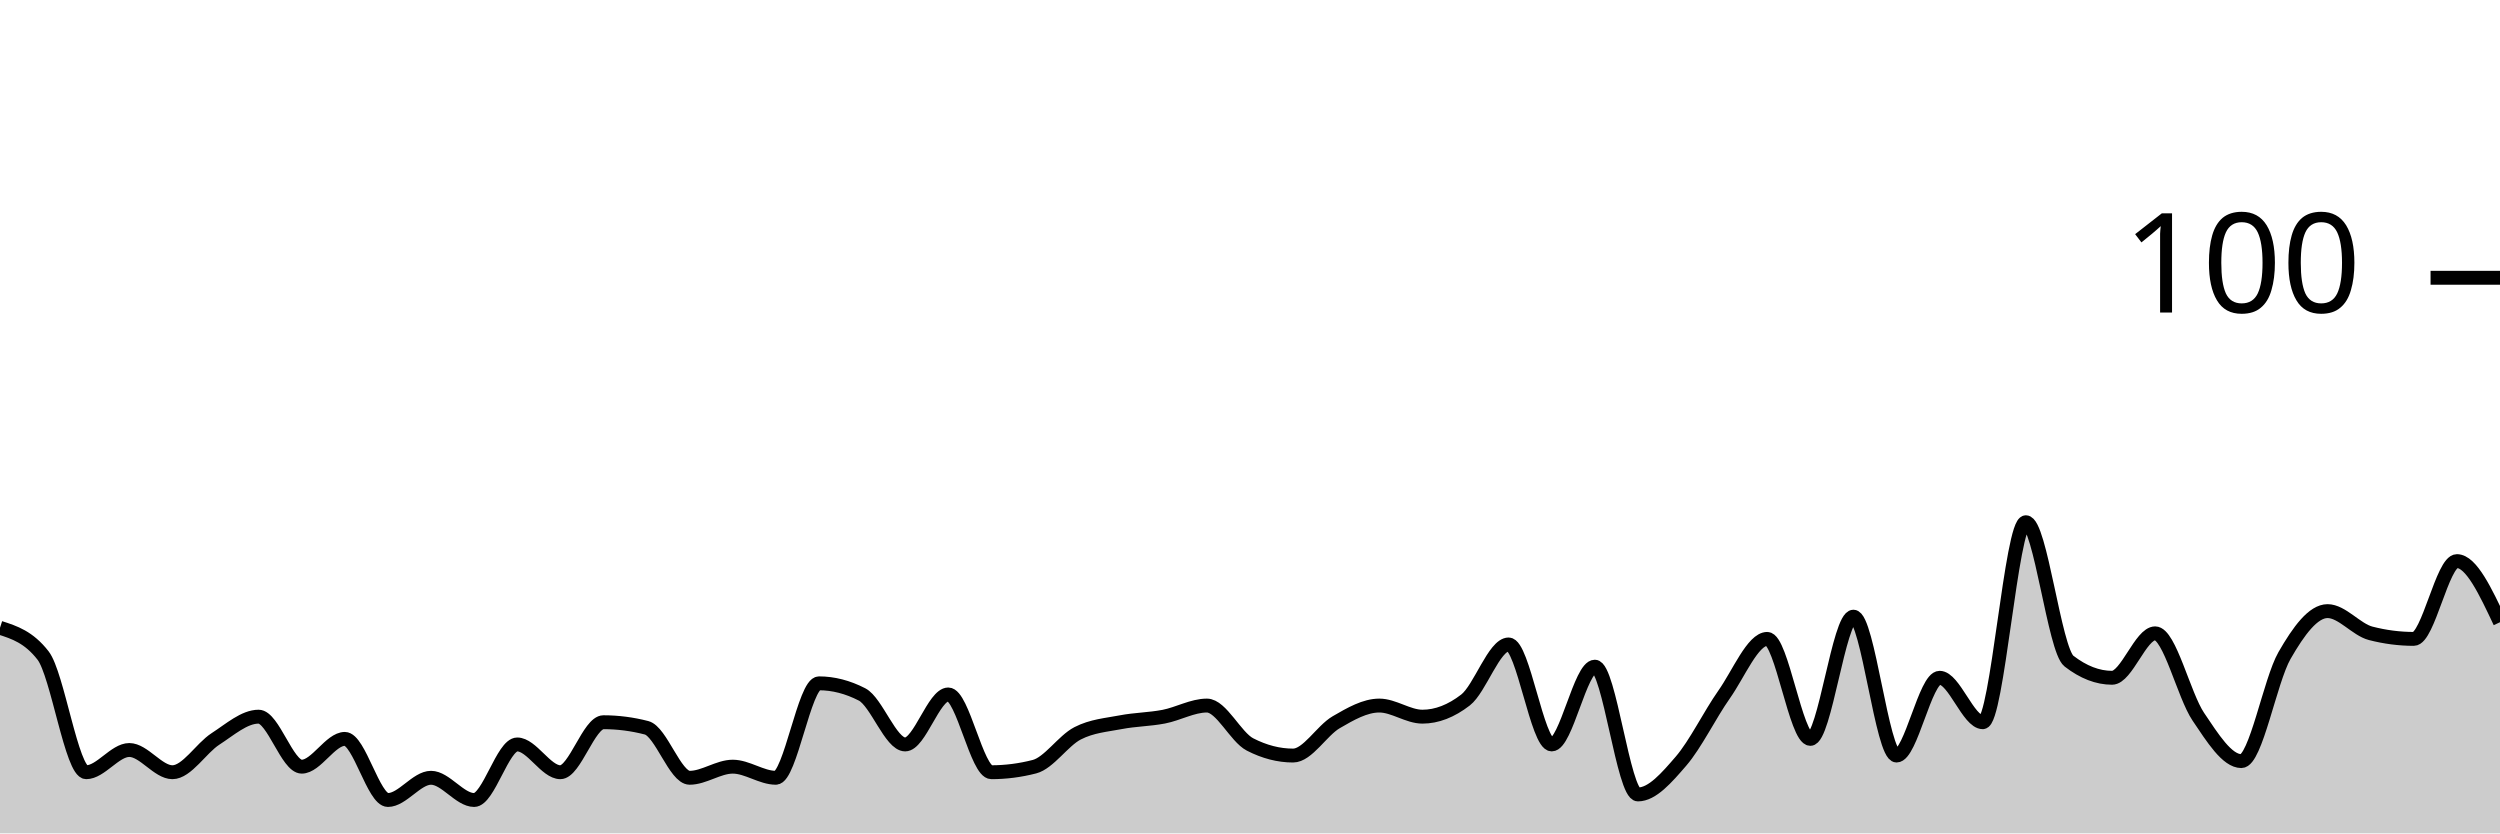
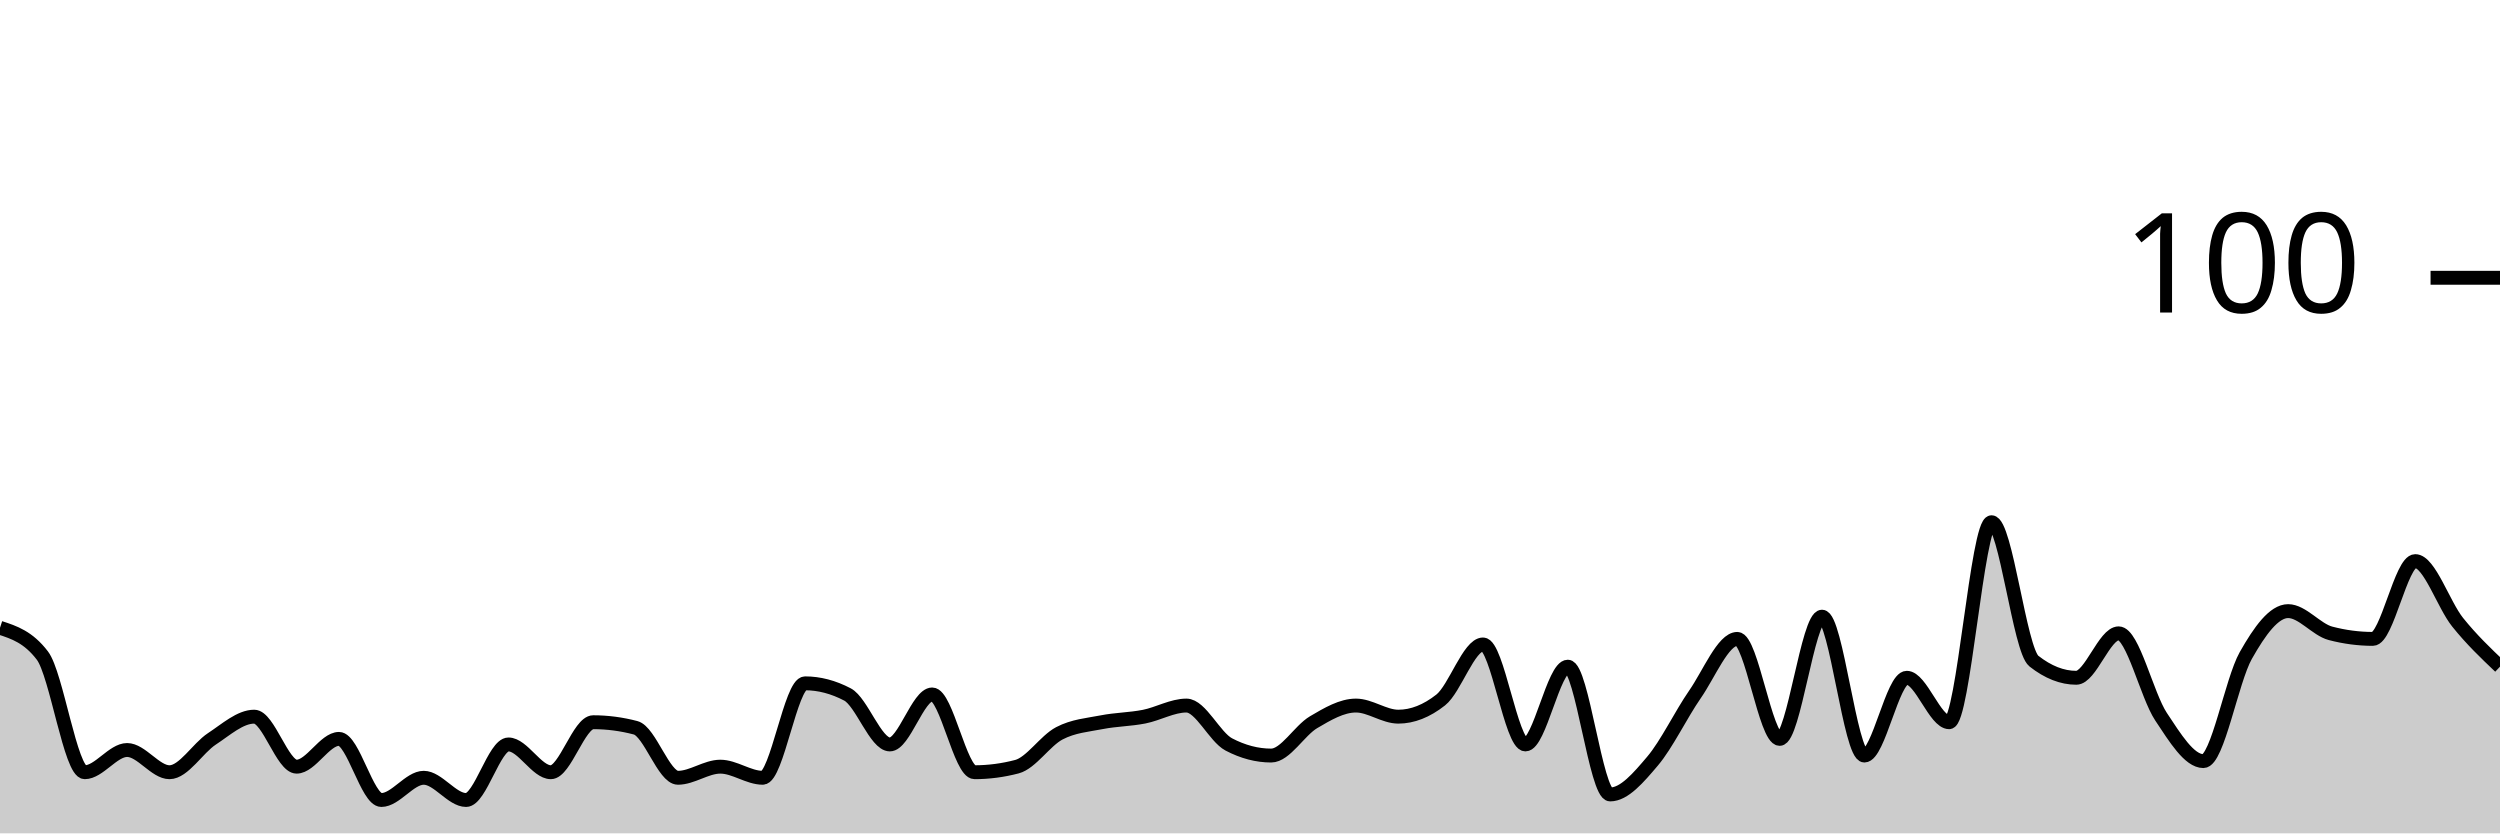
<svg xmlns="http://www.w3.org/2000/svg" viewBox="0 0 180 60">
  <g transform="translate(0,20)">
-     <path class="area" fill="rgba(0, 0, 0, 0.2)" d="M0,25.2C1.034,25.533,2.069,25.867,3.103,27.2C4.138,28.533,5.172,35.6,6.207,35.6C7.241,35.6,8.276,34,9.31,34C10.345,34,11.379,35.6,12.414,35.6C13.448,35.6,14.483,33.867,15.517,33.2C16.552,32.533,17.586,31.6,18.621,31.6C19.655,31.6,20.69,35.2,21.724,35.2C22.759,35.2,23.793,33.2,24.828,33.2C25.862,33.2,26.897,37.6,27.931,37.6C28.966,37.6,30,36,31.034,36C32.069,36,33.103,37.6,34.138,37.6C35.172,37.6,36.207,33.6,37.241,33.6C38.276,33.6,39.31,35.6,40.345,35.6C41.379,35.6,42.414,32,43.448,32C44.483,32,45.517,32.133,46.552,32.4C47.586,32.667,48.621,36,49.655,36C50.69,36,51.724,35.2,52.759,35.2C53.793,35.2,54.828,36,55.862,36C56.897,36,57.931,29.2,58.966,29.2C60,29.2,61.034,29.467,62.069,30C63.103,30.533,64.138,33.6,65.172,33.6C66.207,33.6,67.241,30,68.276,30C69.31,30,70.345,35.6,71.379,35.6C72.414,35.6,73.448,35.467,74.483,35.2C75.517,34.933,76.552,33.333,77.586,32.8C78.621,32.267,79.655,32.2,80.69,32C81.724,31.8,82.759,31.8,83.793,31.6C84.828,31.4,85.862,30.8,86.897,30.8C87.931,30.8,88.966,33.067,90,33.6C91.034,34.133,92.069,34.4,93.103,34.4C94.138,34.4,95.172,32.6,96.207,32C97.241,31.4,98.276,30.8,99.31,30.8C100.345,30.8,101.379,31.6,102.414,31.6C103.448,31.6,104.483,31.2,105.517,30.4C106.552,29.6,107.586,26.4,108.621,26.4C109.655,26.4,110.69,33.6,111.724,33.6C112.759,33.6,113.793,28,114.828,28C115.862,28,116.897,37.2,117.931,37.2C118.966,37.2,120,36,121.034,34.8C122.069,33.6,123.103,31.467,124.138,30C125.172,28.533,126.207,26,127.241,26C128.276,26,129.31,33.2,130.345,33.2C131.379,33.2,132.414,24.4,133.448,24.4C134.483,24.4,135.517,34.4,136.552,34.4C137.586,34.4,138.621,28.8,139.655,28.8C140.69,28.8,141.724,32,142.759,32C143.793,32,144.828,17.6,145.862,17.6C146.897,17.6,147.931,26.8,148.966,27.6C150,28.4,151.034,28.8,152.069,28.8C153.103,28.8,154.138,25.6,155.172,25.6C156.207,25.6,157.241,30.067,158.276,31.6C159.31,33.133,160.345,34.8,161.379,34.8C162.414,34.8,163.448,29,164.483,27.2C165.517,25.4,166.552,24,167.586,24C168.621,24,169.655,25.333,170.69,25.6C171.724,25.867,172.759,26,173.793,26C174.828,26,175.862,20.4,176.897,20.4C177.931,20.4,178.966,22.6,180,24.8L180,40C178.966,40,177.931,40,176.897,40C175.862,40,174.828,40,173.793,40C172.759,40,171.724,40,170.69,40C169.655,40,168.621,40,167.586,40C166.552,40,165.517,40,164.483,40C163.448,40,162.414,40,161.379,40C160.345,40,159.31,40,158.276,40C157.241,40,156.207,40,155.172,40C154.138,40,153.103,40,152.069,40C151.034,40,150,40,148.966,40C147.931,40,146.897,40,145.862,40C144.828,40,143.793,40,142.759,40C141.724,40,140.69,40,139.655,40C138.621,40,137.586,40,136.552,40C135.517,40,134.483,40,133.448,40C132.414,40,131.379,40,130.345,40C129.31,40,128.276,40,127.241,40C126.207,40,125.172,40,124.138,40C123.103,40,122.069,40,121.034,40C120,40,118.966,40,117.931,40C116.897,40,115.862,40,114.828,40C113.793,40,112.759,40,111.724,40C110.69,40,109.655,40,108.621,40C107.586,40,106.552,40,105.517,40C104.483,40,103.448,40,102.414,40C101.379,40,100.345,40,99.31,40C98.276,40,97.241,40,96.207,40C95.172,40,94.138,40,93.103,40C92.069,40,91.034,40,90,40C88.966,40,87.931,40,86.897,40C85.862,40,84.828,40,83.793,40C82.759,40,81.724,40,80.69,40C79.655,40,78.621,40,77.586,40C76.552,40,75.517,40,74.483,40C73.448,40,72.414,40,71.379,40C70.345,40,69.31,40,68.276,40C67.241,40,66.207,40,65.172,40C64.138,40,63.103,40,62.069,40C61.034,40,60,40,58.966,40C57.931,40,56.897,40,55.862,40C54.828,40,53.793,40,52.759,40C51.724,40,50.69,40,49.655,40C48.621,40,47.586,40,46.552,40C45.517,40,44.483,40,43.448,40C42.414,40,41.379,40,40.345,40C39.31,40,38.276,40,37.241,40C36.207,40,35.172,40,34.138,40C33.103,40,32.069,40,31.034,40C30,40,28.966,40,27.931,40C26.897,40,25.862,40,24.828,40C23.793,40,22.759,40,21.724,40C20.69,40,19.655,40,18.621,40C17.586,40,16.552,40,15.517,40C14.483,40,13.448,40,12.414,40C11.379,40,10.345,40,9.31,40C8.276,40,7.241,40,6.207,40C5.172,40,4.138,40,3.103,40C2.069,40,1.034,40,0,40Z" />
-     <path class="line" stroke="black" fill="none" d="M0,25.2C1.034,25.533,2.069,25.867,3.103,27.2C4.138,28.533,5.172,35.6,6.207,35.6C7.241,35.6,8.276,34,9.31,34C10.345,34,11.379,35.6,12.414,35.6C13.448,35.6,14.483,33.867,15.517,33.2C16.552,32.533,17.586,31.6,18.621,31.6C19.655,31.6,20.69,35.2,21.724,35.2C22.759,35.2,23.793,33.2,24.828,33.2C25.862,33.2,26.897,37.6,27.931,37.6C28.966,37.6,30,36,31.034,36C32.069,36,33.103,37.6,34.138,37.6C35.172,37.6,36.207,33.6,37.241,33.6C38.276,33.6,39.31,35.6,40.345,35.6C41.379,35.6,42.414,32,43.448,32C44.483,32,45.517,32.133,46.552,32.4C47.586,32.667,48.621,36,49.655,36C50.69,36,51.724,35.2,52.759,35.2C53.793,35.2,54.828,36,55.862,36C56.897,36,57.931,29.2,58.966,29.2C60,29.2,61.034,29.467,62.069,30C63.103,30.533,64.138,33.6,65.172,33.6C66.207,33.6,67.241,30,68.276,30C69.31,30,70.345,35.6,71.379,35.6C72.414,35.6,73.448,35.467,74.483,35.2C75.517,34.933,76.552,33.333,77.586,32.8C78.621,32.267,79.655,32.2,80.69,32C81.724,31.8,82.759,31.8,83.793,31.6C84.828,31.4,85.862,30.8,86.897,30.8C87.931,30.8,88.966,33.067,90,33.6C91.034,34.133,92.069,34.4,93.103,34.4C94.138,34.4,95.172,32.6,96.207,32C97.241,31.4,98.276,30.8,99.31,30.8C100.345,30.8,101.379,31.6,102.414,31.6C103.448,31.6,104.483,31.2,105.517,30.4C106.552,29.6,107.586,26.4,108.621,26.4C109.655,26.4,110.69,33.6,111.724,33.6C112.759,33.6,113.793,28,114.828,28C115.862,28,116.897,37.2,117.931,37.2C118.966,37.2,120,36,121.034,34.8C122.069,33.6,123.103,31.467,124.138,30C125.172,28.533,126.207,26,127.241,26C128.276,26,129.31,33.2,130.345,33.2C131.379,33.2,132.414,24.4,133.448,24.4C134.483,24.4,135.517,34.4,136.552,34.4C137.586,34.4,138.621,28.8,139.655,28.8C140.69,28.8,141.724,32,142.759,32C143.793,32,144.828,17.6,145.862,17.6C146.897,17.6,147.931,26.8,148.966,27.6C150,28.4,151.034,28.8,152.069,28.8C153.103,28.8,154.138,25.6,155.172,25.6C156.207,25.6,157.241,30.067,158.276,31.6C159.31,33.133,160.345,34.8,161.379,34.8C162.414,34.8,163.448,29,164.483,27.2C165.517,25.4,166.552,24,167.586,24C168.621,24,169.655,25.333,170.69,25.6C171.724,25.867,172.759,26,173.793,26C174.828,26,175.862,20.4,176.897,20.4C177.931,20.4,178.966,22.6,180,24.8" />
+     <path class="area" fill="rgba(0, 0, 0, 0.2)" d="M0,25.2C1.017,25.533,2.034,25.867,3.051,27.2C4.068,28.533,5.085,35.6,6.102,35.6C7.119,35.6,8.136,34,9.153,34C10.169,34,11.186,35.6,12.203,35.6C13.22,35.6,14.237,33.867,15.254,33.2C16.271,32.533,17.288,31.6,18.305,31.6C19.322,31.6,20.339,35.2,21.356,35.2C22.373,35.2,23.39,33.2,24.407,33.2C25.424,33.2,26.441,37.6,27.458,37.6C28.475,37.6,29.492,36,30.508,36C31.525,36,32.542,37.6,33.559,37.6C34.576,37.6,35.593,33.6,36.61,33.6C37.627,33.6,38.644,35.6,39.661,35.6C40.678,35.6,41.695,32,42.712,32C43.729,32,44.746,32.133,45.763,32.4C46.78,32.667,47.797,36,48.814,36C49.831,36,50.847,35.2,51.864,35.2C52.881,35.2,53.898,36,54.915,36C55.932,36,56.949,29.2,57.966,29.2C58.983,29.2,60,29.467,61.017,30C62.034,30.533,63.051,33.6,64.068,33.6C65.085,33.6,66.102,30,67.119,30C68.136,30,69.153,35.6,70.169,35.6C71.186,35.6,72.203,35.467,73.22,35.2C74.237,34.933,75.254,33.333,76.271,32.8C77.288,32.267,78.305,32.2,79.322,32C80.339,31.8,81.356,31.8,82.373,31.6C83.39,31.4,84.407,30.8,85.424,30.8C86.441,30.8,87.458,33.067,88.475,33.6C89.492,34.133,90.508,34.4,91.525,34.4C92.542,34.4,93.559,32.6,94.576,32C95.593,31.4,96.61,30.8,97.627,30.8C98.644,30.8,99.661,31.6,100.678,31.6C101.695,31.6,102.712,31.2,103.729,30.4C104.746,29.6,105.763,26.4,106.78,26.4C107.797,26.4,108.814,33.6,109.831,33.6C110.847,33.6,111.864,28,112.881,28C113.898,28,114.915,37.2,115.932,37.2C116.949,37.2,117.966,36,118.983,34.8C120,33.6,121.017,31.467,122.034,30C123.051,28.533,124.068,26,125.085,26C126.102,26,127.119,33.2,128.136,33.2C129.153,33.2,130.169,24.4,131.186,24.4C132.203,24.4,133.22,34.4,134.237,34.4C135.254,34.4,136.271,28.8,137.288,28.8C138.305,28.8,139.322,32,140.339,32C141.356,32,142.373,17.6,143.39,17.6C144.407,17.6,145.424,26.8,146.441,27.6C147.458,28.4,148.475,28.8,149.492,28.8C150.508,28.8,151.525,25.6,152.542,25.6C153.559,25.6,154.576,30.067,155.593,31.6C156.61,33.133,157.627,34.8,158.644,34.8C159.661,34.8,160.678,29,161.695,27.2C162.712,25.4,163.729,24,164.746,24C165.763,24,166.78,25.333,167.797,25.6C168.814,25.867,169.831,26,170.847,26C171.864,26,172.881,20.4,173.898,20.4C174.915,20.4,175.932,23.533,176.949,24.8C177.966,26.067,178.983,27.033,180,28L180,40C178.983,40,177.966,40,176.949,40C175.932,40,174.915,40,173.898,40C172.881,40,171.864,40,170.847,40C169.831,40,168.814,40,167.797,40C166.78,40,165.763,40,164.746,40C163.729,40,162.712,40,161.695,40C160.678,40,159.661,40,158.644,40C157.627,40,156.61,40,155.593,40C154.576,40,153.559,40,152.542,40C151.525,40,150.508,40,149.492,40C148.475,40,147.458,40,146.441,40C145.424,40,144.407,40,143.39,40C142.373,40,141.356,40,140.339,40C139.322,40,138.305,40,137.288,40C136.271,40,135.254,40,134.237,40C133.22,40,132.203,40,131.186,40C130.169,40,129.153,40,128.136,40C127.119,40,126.102,40,125.085,40C124.068,40,123.051,40,122.034,40C121.017,40,120,40,118.983,40C117.966,40,116.949,40,115.932,40C114.915,40,113.898,40,112.881,40C111.864,40,110.847,40,109.831,40C108.814,40,107.797,40,106.78,40C105.763,40,104.746,40,103.729,40C102.712,40,101.695,40,100.678,40C99.661,40,98.644,40,97.627,40C96.61,40,95.593,40,94.576,40C93.559,40,92.542,40,91.525,40C90.508,40,89.492,40,88.475,40C87.458,40,86.441,40,85.424,40C84.407,40,83.39,40,82.373,40C81.356,40,80.339,40,79.322,40C78.305,40,77.288,40,76.271,40C75.254,40,74.237,40,73.22,40C72.203,40,71.186,40,70.169,40C69.153,40,68.136,40,67.119,40C66.102,40,65.085,40,64.068,40C63.051,40,62.034,40,61.017,40C60,40,58.983,40,57.966,40C56.949,40,55.932,40,54.915,40C53.898,40,52.881,40,51.864,40C50.847,40,49.831,40,48.814,40C47.797,40,46.78,40,45.763,40C44.746,40,43.729,40,42.712,40C41.695,40,40.678,40,39.661,40C38.644,40,37.627,40,36.61,40C35.593,40,34.576,40,33.559,40C32.542,40,31.525,40,30.508,40C29.492,40,28.475,40,27.458,40C26.441,40,25.424,40,24.407,40C23.39,40,22.373,40,21.356,40C20.339,40,19.322,40,18.305,40C17.288,40,16.271,40,15.254,40C14.237,40,13.22,40,12.203,40C11.186,40,10.169,40,9.153,40C8.136,40,7.119,40,6.102,40C5.085,40,4.068,40,3.051,40C2.034,40,1.017,40,0,40Z" />
+     <path class="line" stroke="black" fill="none" d="M0,25.2C1.017,25.533,2.034,25.867,3.051,27.2C4.068,28.533,5.085,35.6,6.102,35.6C7.119,35.6,8.136,34,9.153,34C10.169,34,11.186,35.6,12.203,35.6C13.22,35.6,14.237,33.867,15.254,33.2C16.271,32.533,17.288,31.6,18.305,31.6C19.322,31.6,20.339,35.2,21.356,35.2C22.373,35.2,23.39,33.2,24.407,33.2C25.424,33.2,26.441,37.6,27.458,37.6C28.475,37.6,29.492,36,30.508,36C31.525,36,32.542,37.6,33.559,37.6C34.576,37.6,35.593,33.6,36.61,33.6C37.627,33.6,38.644,35.6,39.661,35.6C40.678,35.6,41.695,32,42.712,32C43.729,32,44.746,32.133,45.763,32.4C46.78,32.667,47.797,36,48.814,36C49.831,36,50.847,35.2,51.864,35.2C52.881,35.2,53.898,36,54.915,36C55.932,36,56.949,29.2,57.966,29.2C58.983,29.2,60,29.467,61.017,30C62.034,30.533,63.051,33.6,64.068,33.6C65.085,33.6,66.102,30,67.119,30C68.136,30,69.153,35.6,70.169,35.6C71.186,35.6,72.203,35.467,73.22,35.2C74.237,34.933,75.254,33.333,76.271,32.8C77.288,32.267,78.305,32.2,79.322,32C80.339,31.8,81.356,31.8,82.373,31.6C83.39,31.4,84.407,30.8,85.424,30.8C86.441,30.8,87.458,33.067,88.475,33.6C89.492,34.133,90.508,34.4,91.525,34.4C92.542,34.4,93.559,32.6,94.576,32C95.593,31.4,96.61,30.8,97.627,30.8C98.644,30.8,99.661,31.6,100.678,31.6C101.695,31.6,102.712,31.2,103.729,30.4C104.746,29.6,105.763,26.4,106.78,26.4C107.797,26.4,108.814,33.6,109.831,33.6C110.847,33.6,111.864,28,112.881,28C113.898,28,114.915,37.2,115.932,37.2C116.949,37.2,117.966,36,118.983,34.8C120,33.6,121.017,31.467,122.034,30C123.051,28.533,124.068,26,125.085,26C126.102,26,127.119,33.2,128.136,33.2C129.153,33.2,130.169,24.4,131.186,24.4C132.203,24.4,133.22,34.4,134.237,34.4C135.254,34.4,136.271,28.8,137.288,28.8C138.305,28.8,139.322,32,140.339,32C141.356,32,142.373,17.6,143.39,17.6C144.407,17.6,145.424,26.8,146.441,27.6C147.458,28.4,148.475,28.8,149.492,28.8C150.508,28.8,151.525,25.6,152.542,25.6C153.559,25.6,154.576,30.067,155.593,31.6C156.61,33.133,157.627,34.8,158.644,34.8C159.661,34.8,160.678,29,161.695,27.2C162.712,25.4,163.729,24,164.746,24C165.763,24,166.78,25.333,167.797,25.6C168.814,25.867,169.831,26,170.847,26C171.864,26,172.881,20.4,173.898,20.4C174.915,20.4,175.932,23.533,176.949,24.8C177.966,26.067,178.983,27.033,180,28" />
    <path class="axis-ceiling" stroke-width="1" stroke="black" fill="none" d="M175,0L180,0" />
    <text class="axis-ceiling-label" font-family="sans-serif" text-anchor="end" font-size="10px" x="170" y="2.5">100</text>
  </g>
</svg>
